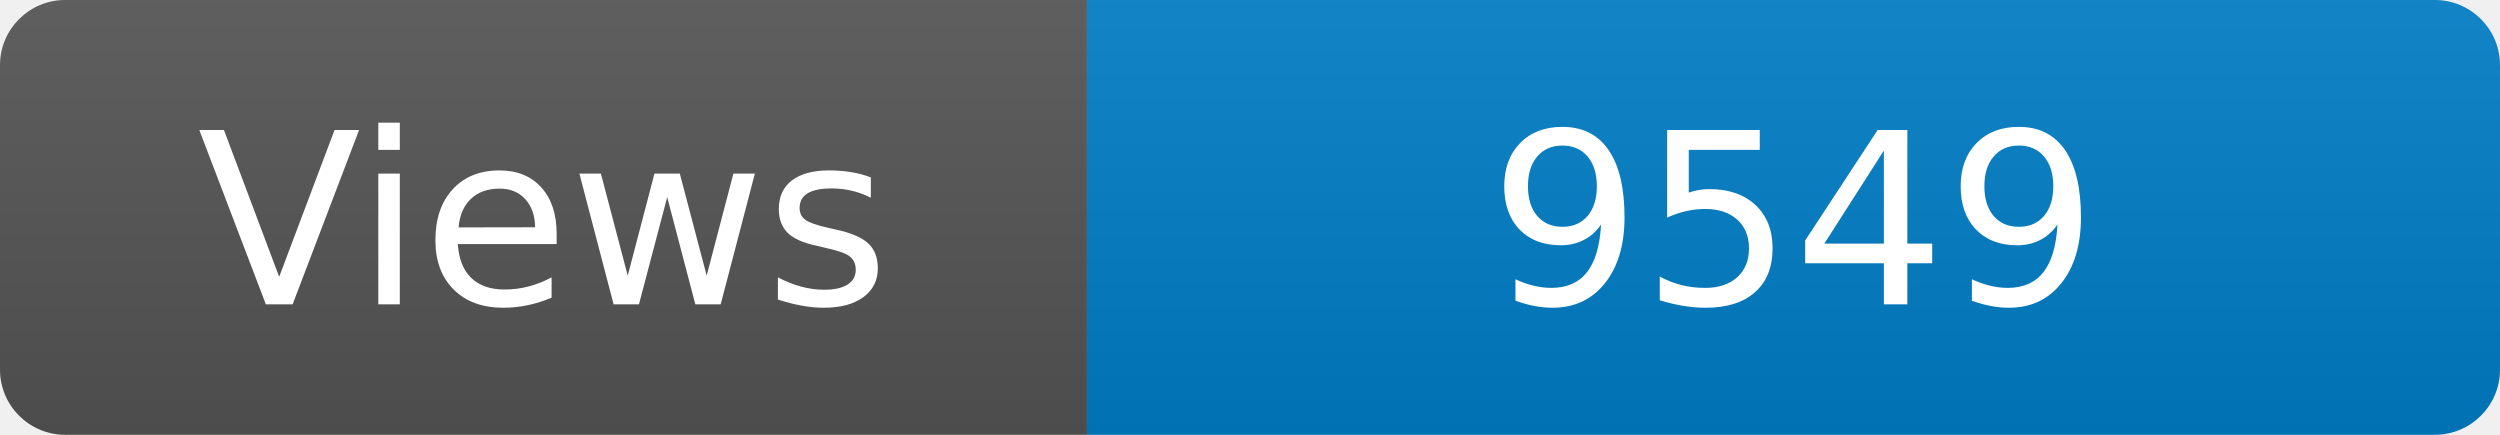
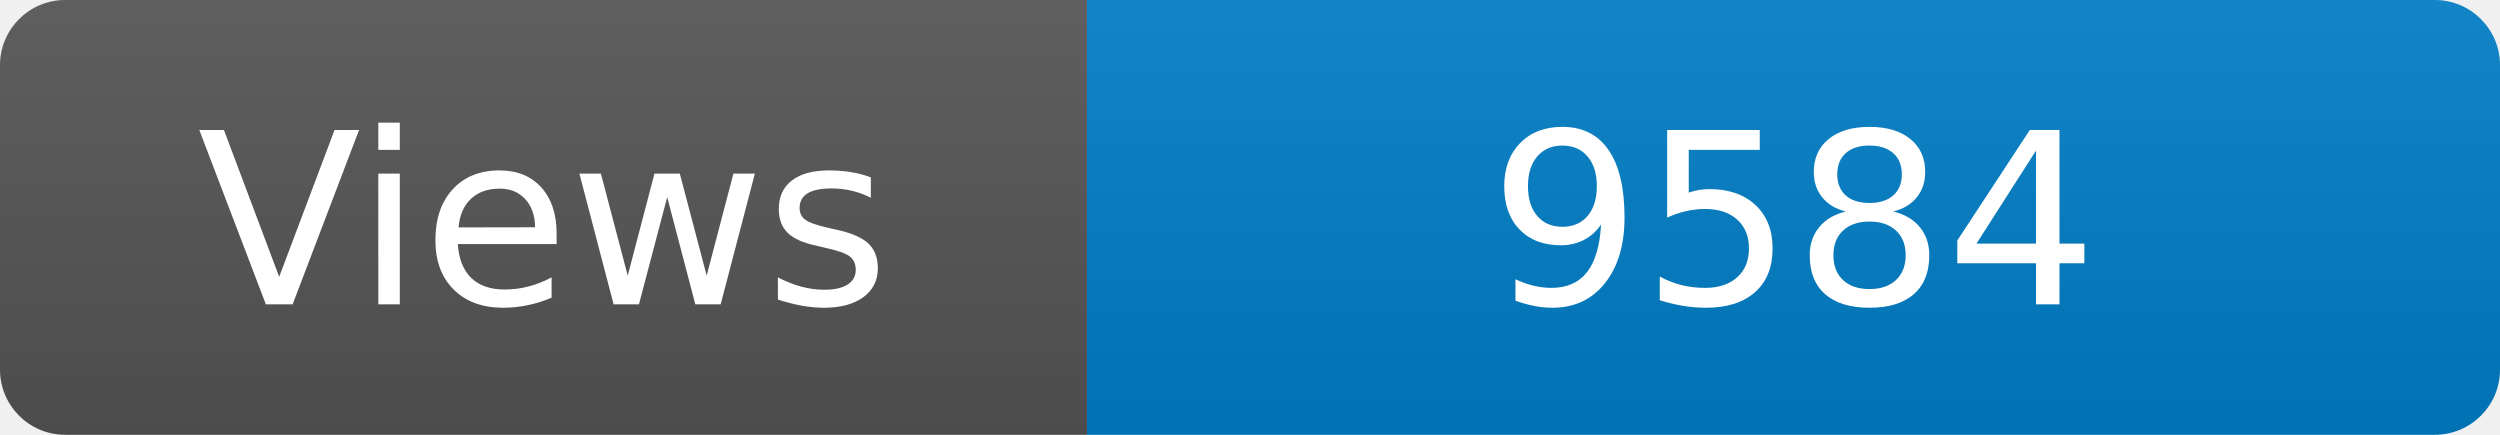
<svg xmlns="http://www.w3.org/2000/svg" width="115" height="20" role="img" aria-label="Maintained?: yes">
  <linearGradient id="s" x2="0" y2="100%">
    <stop offset="0" stop-color="#bbb" stop-opacity=".1" />
    <stop offset="1" stop-opacity=".1" />
  </linearGradient>
  <clipPath id="r">
    <rect width="115" height="20" rx="3" fill="#fff" />
  </clipPath>
  <g clip-path="url(#r)">
    <rect width="50" height="20" fill="#555" />
    <rect x="50" width="160" height="20" fill="#007ec6" />
    <rect width="115" height="20" fill="url(#s)" />
  </g>
  <g fill="#fff" text-anchor="middle" font-family="Verdana,Geneva,DejaVu Sans,sans-serif" font-size="110">
    <text x="250" y="140" transform="scale(.1)" fill="#fff">Views</text>
-     <text x="825" y="140" transform="scale(.1)" fill="#fff">9549</text>
+     <text x="825" y="140" transform="scale(.1)" fill="#fff">9584</text>
  </g>
</svg>
